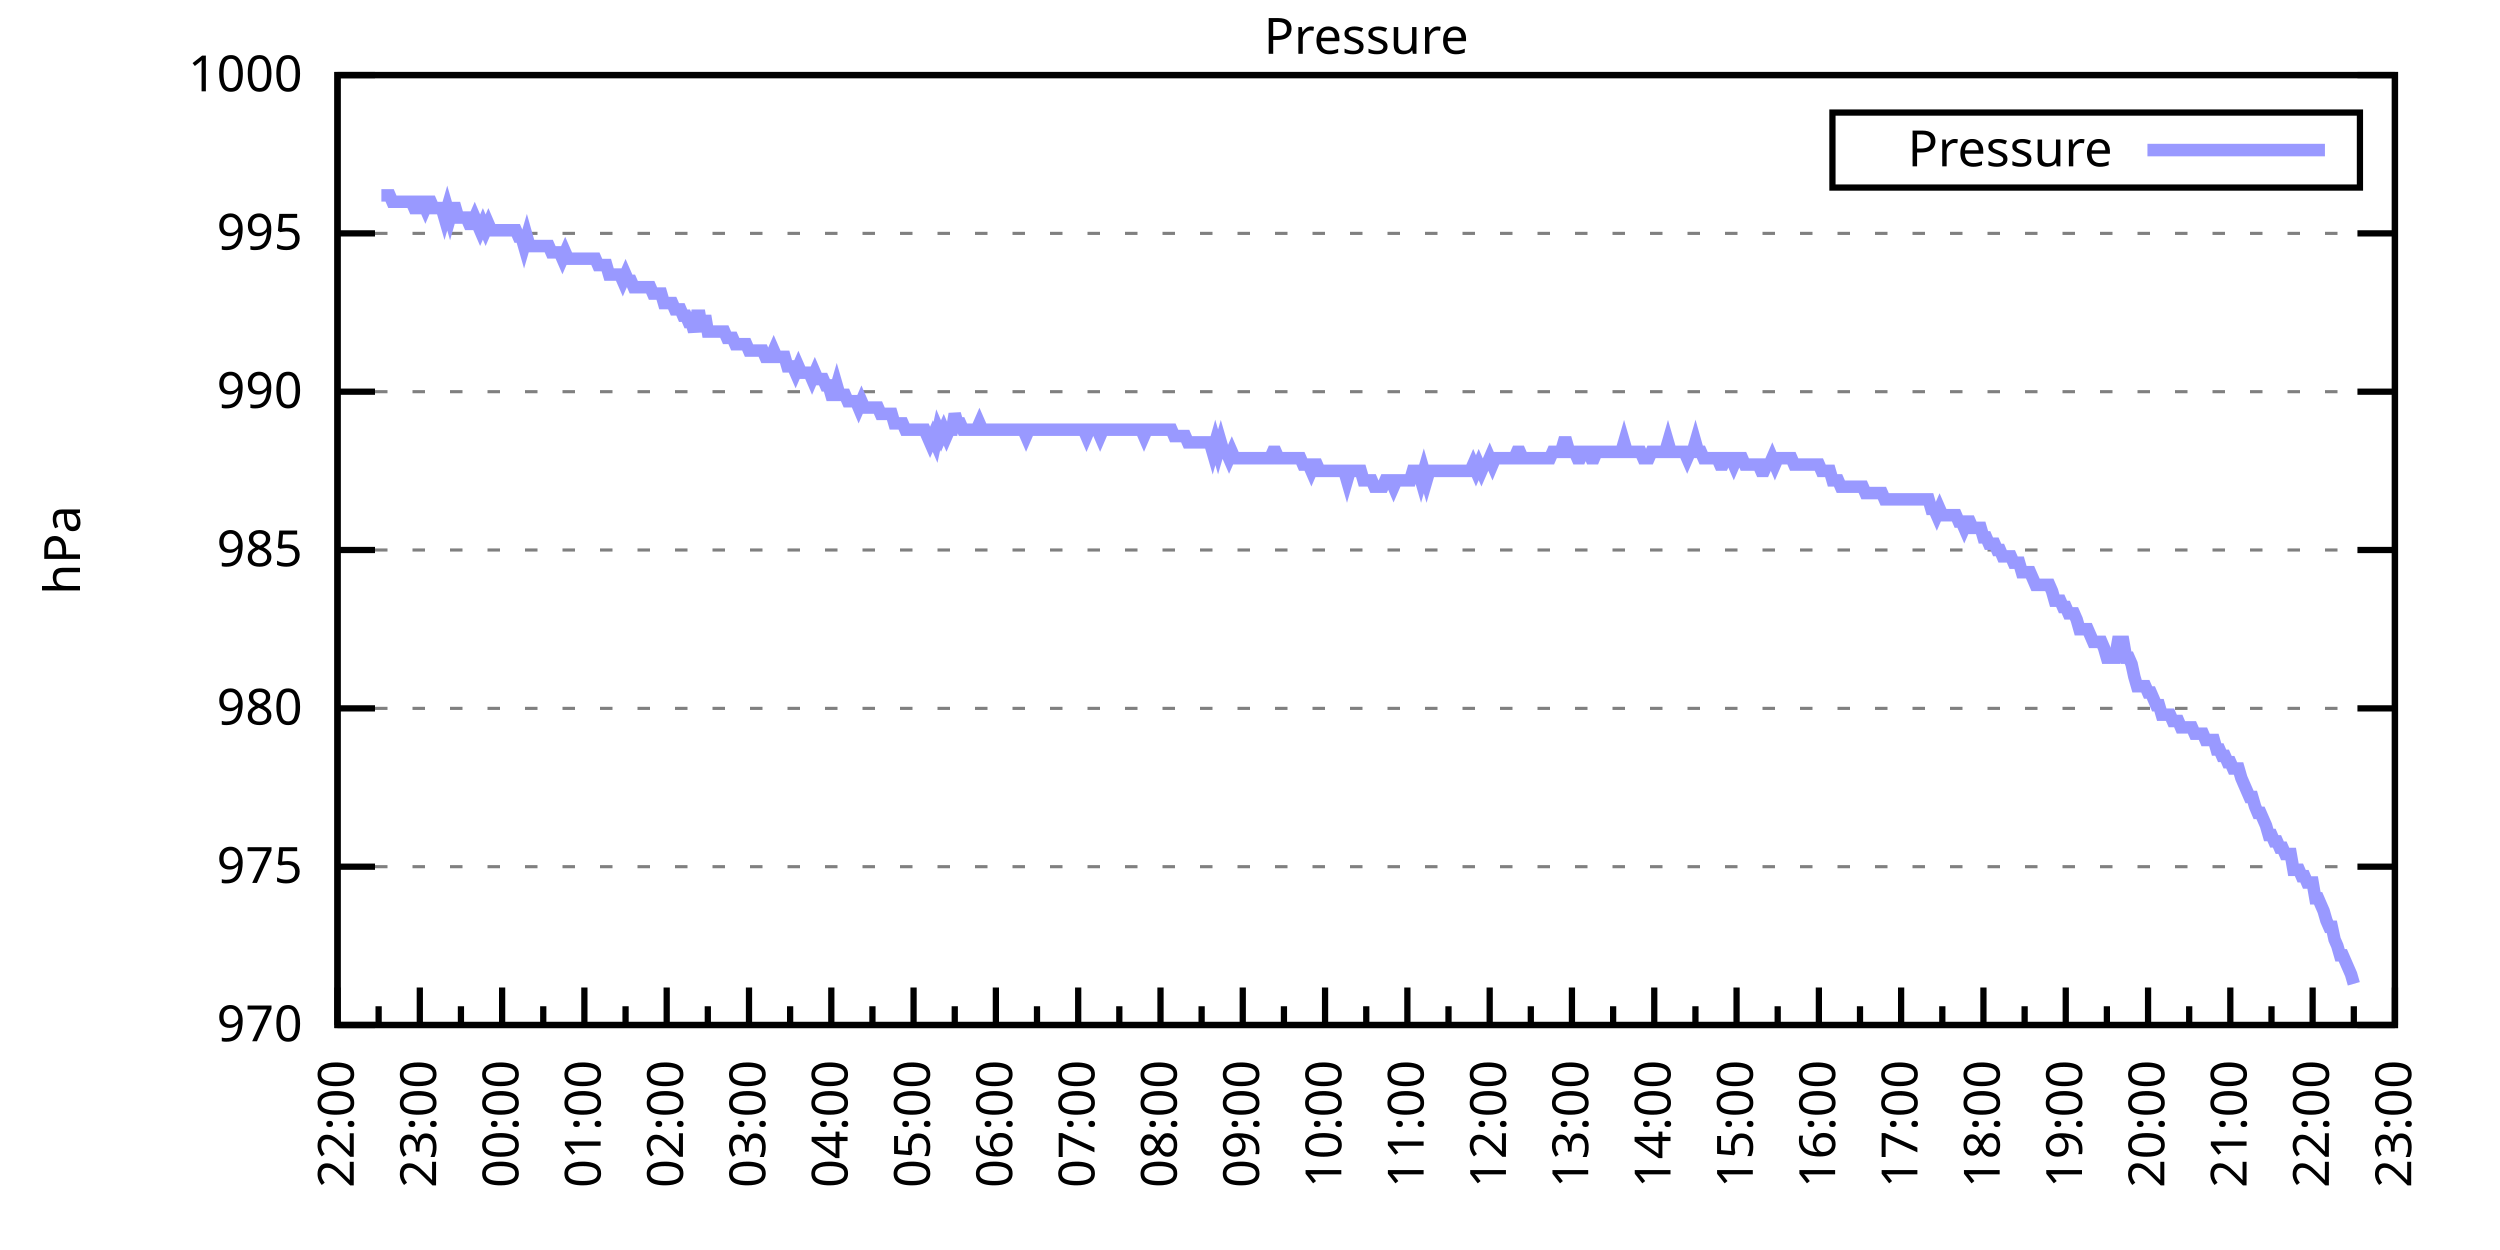
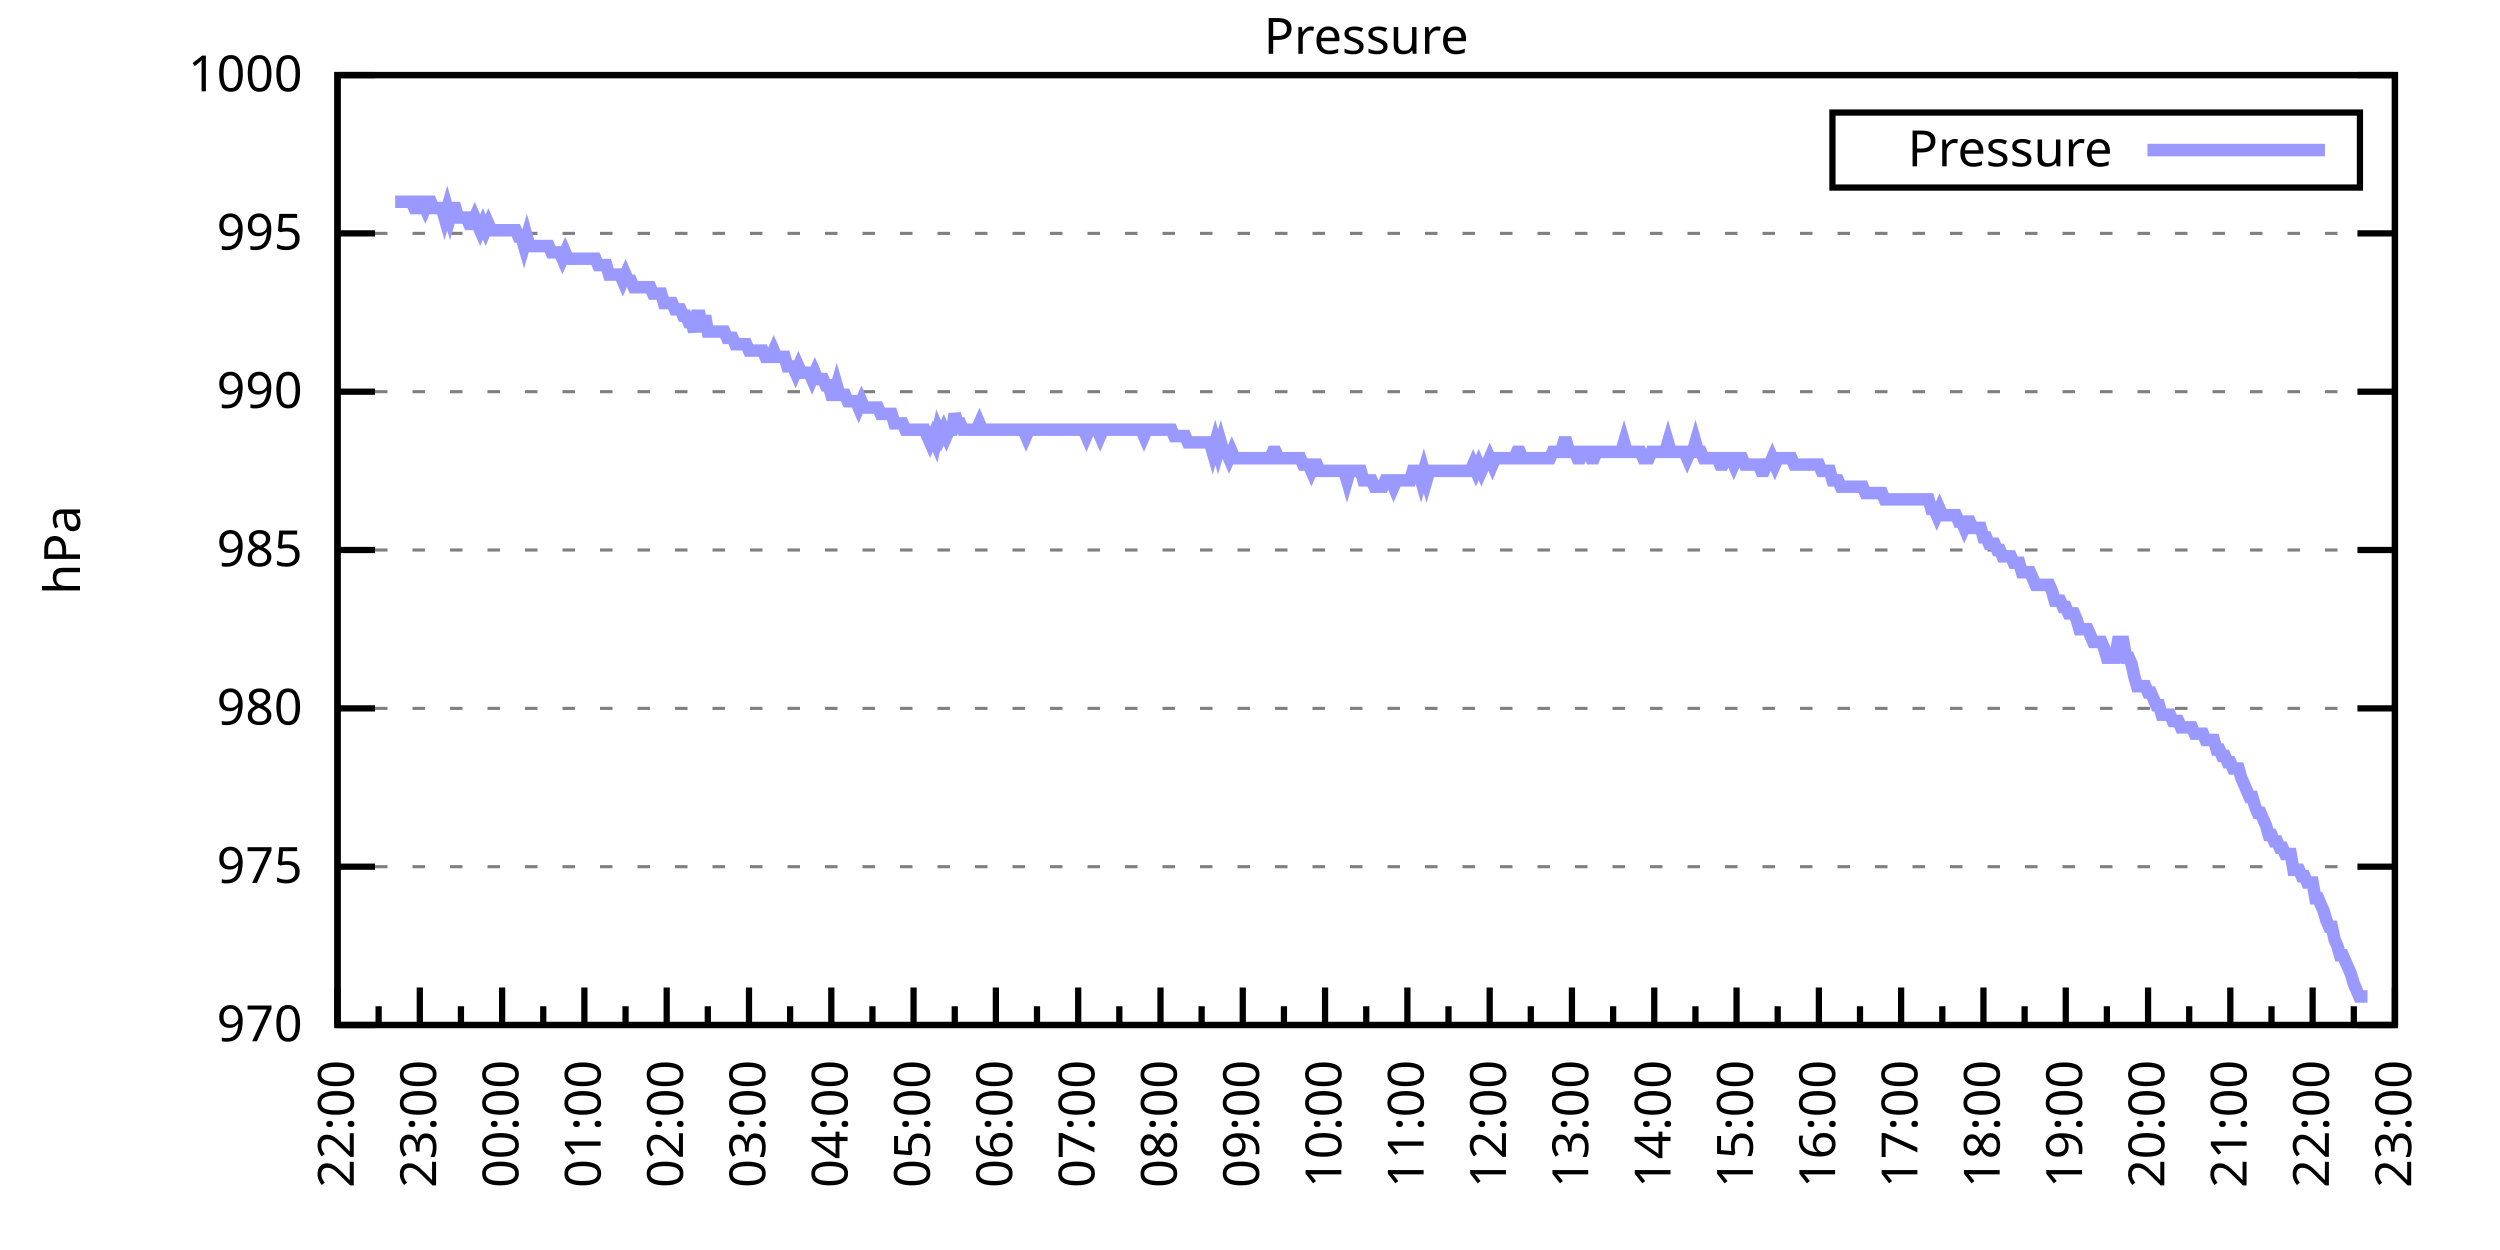
<svg xmlns="http://www.w3.org/2000/svg" xmlns:xlink="http://www.w3.org/1999/xlink" width="400" height="200" viewBox="0 0 400 200">
  <g id="gnuplot_canvas">
    <rect x="0" y="0" width="400" height="200" fill="none" />
    <defs>
      <circle id="gpDot" r="0.5" stroke-width="0.5" stroke="currentColor" />
      <path id="gpPt0" stroke-width="0.333" stroke="currentColor" d="M-1,0 h2 M0,-1 v2" />
      <path id="gpPt1" stroke-width="0.333" stroke="currentColor" d="M-1,-1 L1,1 M1,-1 L-1,1" />
      <path id="gpPt2" stroke-width="0.333" stroke="currentColor" d="M-1,0 L1,0 M0,-1 L0,1 M-1,-1 L1,1 M-1,1 L1,-1" />
      <rect id="gpPt3" stroke-width="0.333" stroke="currentColor" x="-1" y="-1" width="2" height="2" />
      <rect id="gpPt4" stroke-width="0.333" stroke="currentColor" fill="currentColor" x="-1" y="-1" width="2" height="2" />
      <circle id="gpPt5" stroke-width="0.333" stroke="currentColor" cx="0" cy="0" r="1" />
      <use xlink:href="#gpPt5" id="gpPt6" fill="currentColor" stroke="none" />
      <path id="gpPt7" stroke-width="0.333" stroke="currentColor" d="M0,-1.33 L-1.33,0.67 L1.33,0.67 z" />
      <use xlink:href="#gpPt7" id="gpPt8" fill="currentColor" stroke="none" />
      <use xlink:href="#gpPt7" id="gpPt9" stroke="currentColor" transform="rotate(180)" />
      <use xlink:href="#gpPt9" id="gpPt10" fill="currentColor" stroke="none" />
      <use xlink:href="#gpPt3" id="gpPt11" stroke="currentColor" transform="rotate(45)" />
      <use xlink:href="#gpPt11" id="gpPt12" fill="currentColor" stroke="none" />
      <path id="gpPt13" stroke-width="0.333" stroke="currentColor" d="M0,1.330 L1.265,0.411 L0.782,-1.067 L-0.782,-1.076 L-1.265,0.411 z" />
      <use xlink:href="#gpPt13" id="gpPt14" fill="currentColor" stroke="none" />
      <filter id="textbox" filterUnits="objectBoundingBox" x="0" y="0" height="1" width="1">
        <feFlood flood-color="white" flood-opacity="1" result="bgnd" />
        <feComposite in="SourceGraphic" in2="bgnd" operator="atop" />
      </filter>
      <filter id="greybox" filterUnits="objectBoundingBox" x="0" y="0" height="1" width="1">
        <feFlood flood-color="lightgrey" flood-opacity="1" result="grey" />
        <feComposite in="SourceGraphic" in2="grey" operator="atop" />
      </filter>
    </defs>
    <g fill="none" color="white" stroke="currentColor" stroke-width="1.00" stroke-linecap="butt" stroke-linejoin="miter">
</g>
    <g fill="none" color="black" stroke="currentColor" stroke-width="1.00" stroke-linecap="butt" stroke-linejoin="miter">
      <g stroke="none" shape-rendering="crispEdges">
        <polygon fill="rgb(255, 255, 255)" points="54.00,164.00 383.18,164.00 383.18,12.02 54.00,12.02 " />
      </g>
    </g>
    <g fill="none" color="black" stroke="currentColor" stroke-width="1.00" stroke-linecap="butt" stroke-linejoin="miter">
</g>
    <g fill="none" color="black" stroke="black" stroke-width="0.50" stroke-linecap="butt" stroke-linejoin="miter">
</g>
    <g fill="none" color="gray" stroke="currentColor" stroke-width="0.50" stroke-linecap="butt" stroke-linejoin="miter">
      <path stroke="gray" stroke-dasharray="2,4" class="gridline" d="M54.00,164.00 L383.19,164.00  " />
    </g>
    <g fill="none" color="gray" stroke="gray" stroke-width="1.00" stroke-linecap="butt" stroke-linejoin="miter">
</g>
    <g fill="none" color="black" stroke="currentColor" stroke-width="1.00" stroke-linecap="butt" stroke-linejoin="miter">
      <path stroke="black" d="M54.00,164.00 L60.00,164.00 M383.19,164.00 L377.19,164.00  " />
      <g transform="translate(48.40,166.60)" stroke="none" fill="black" font-family="Sans" font-size="8.00" text-anchor="end">
        <text>
          <tspan font-family="Sans"> 970</tspan>
        </text>
      </g>
    </g>
    <g fill="none" color="black" stroke="currentColor" stroke-width="1.00" stroke-linecap="butt" stroke-linejoin="miter">
</g>
    <g fill="none" color="black" stroke="black" stroke-width="0.50" stroke-linecap="butt" stroke-linejoin="miter">
</g>
    <g fill="none" color="gray" stroke="currentColor" stroke-width="0.50" stroke-linecap="butt" stroke-linejoin="miter">
      <path stroke="gray" stroke-dasharray="2,4" class="gridline" d="M54.00,138.67 L383.19,138.67  " />
    </g>
    <g fill="none" color="gray" stroke="gray" stroke-width="1.00" stroke-linecap="butt" stroke-linejoin="miter">
</g>
    <g fill="none" color="black" stroke="currentColor" stroke-width="1.00" stroke-linecap="butt" stroke-linejoin="miter">
      <path stroke="black" d="M54.00,138.67 L60.00,138.67 M383.19,138.67 L377.19,138.67  " />
      <g transform="translate(48.40,141.27)" stroke="none" fill="black" font-family="Sans" font-size="8.00" text-anchor="end">
        <text>
          <tspan font-family="Sans"> 975</tspan>
        </text>
      </g>
    </g>
    <g fill="none" color="black" stroke="currentColor" stroke-width="1.00" stroke-linecap="butt" stroke-linejoin="miter">
</g>
    <g fill="none" color="black" stroke="black" stroke-width="0.50" stroke-linecap="butt" stroke-linejoin="miter">
</g>
    <g fill="none" color="gray" stroke="currentColor" stroke-width="0.50" stroke-linecap="butt" stroke-linejoin="miter">
      <path stroke="gray" stroke-dasharray="2,4" class="gridline" d="M54.00,113.34 L383.19,113.34  " />
    </g>
    <g fill="none" color="gray" stroke="gray" stroke-width="1.00" stroke-linecap="butt" stroke-linejoin="miter">
</g>
    <g fill="none" color="black" stroke="currentColor" stroke-width="1.00" stroke-linecap="butt" stroke-linejoin="miter">
      <path stroke="black" d="M54.00,113.34 L60.00,113.34 M383.19,113.34 L377.19,113.34  " />
      <g transform="translate(48.40,115.94)" stroke="none" fill="black" font-family="Sans" font-size="8.00" text-anchor="end">
        <text>
          <tspan font-family="Sans"> 980</tspan>
        </text>
      </g>
    </g>
    <g fill="none" color="black" stroke="currentColor" stroke-width="1.00" stroke-linecap="butt" stroke-linejoin="miter">
</g>
    <g fill="none" color="black" stroke="black" stroke-width="0.50" stroke-linecap="butt" stroke-linejoin="miter">
</g>
    <g fill="none" color="gray" stroke="currentColor" stroke-width="0.50" stroke-linecap="butt" stroke-linejoin="miter">
      <path stroke="gray" stroke-dasharray="2,4" class="gridline" d="M54.00,88.00 L383.19,88.00  " />
    </g>
    <g fill="none" color="gray" stroke="gray" stroke-width="1.00" stroke-linecap="butt" stroke-linejoin="miter">
</g>
    <g fill="none" color="black" stroke="currentColor" stroke-width="1.00" stroke-linecap="butt" stroke-linejoin="miter">
      <path stroke="black" d="M54.00,88.00 L60.00,88.00 M383.19,88.00 L377.19,88.00  " />
      <g transform="translate(48.40,90.60)" stroke="none" fill="black" font-family="Sans" font-size="8.00" text-anchor="end">
        <text>
          <tspan font-family="Sans"> 985</tspan>
        </text>
      </g>
    </g>
    <g fill="none" color="black" stroke="currentColor" stroke-width="1.00" stroke-linecap="butt" stroke-linejoin="miter">
</g>
    <g fill="none" color="black" stroke="black" stroke-width="0.50" stroke-linecap="butt" stroke-linejoin="miter">
</g>
    <g fill="none" color="gray" stroke="currentColor" stroke-width="0.50" stroke-linecap="butt" stroke-linejoin="miter">
      <path stroke="gray" stroke-dasharray="2,4" class="gridline" d="M54.00,62.67 L383.19,62.67  " />
    </g>
    <g fill="none" color="gray" stroke="gray" stroke-width="1.00" stroke-linecap="butt" stroke-linejoin="miter">
</g>
    <g fill="none" color="black" stroke="currentColor" stroke-width="1.00" stroke-linecap="butt" stroke-linejoin="miter">
      <path stroke="black" d="M54.00,62.67 L60.00,62.67 M383.19,62.67 L377.19,62.67  " />
      <g transform="translate(48.40,65.27)" stroke="none" fill="black" font-family="Sans" font-size="8.00" text-anchor="end">
        <text>
          <tspan font-family="Sans"> 990</tspan>
        </text>
      </g>
    </g>
    <g fill="none" color="black" stroke="currentColor" stroke-width="1.00" stroke-linecap="butt" stroke-linejoin="miter">
</g>
    <g fill="none" color="black" stroke="black" stroke-width="0.50" stroke-linecap="butt" stroke-linejoin="miter">
</g>
    <g fill="none" color="gray" stroke="currentColor" stroke-width="0.50" stroke-linecap="butt" stroke-linejoin="miter">
      <path stroke="gray" stroke-dasharray="2,4" class="gridline" d="M54.00,37.34 L383.19,37.34  " />
    </g>
    <g fill="none" color="gray" stroke="gray" stroke-width="1.00" stroke-linecap="butt" stroke-linejoin="miter">
</g>
    <g fill="none" color="black" stroke="currentColor" stroke-width="1.00" stroke-linecap="butt" stroke-linejoin="miter">
      <path stroke="black" d="M54.00,37.34 L60.00,37.34 M383.19,37.34 L377.19,37.34  " />
      <g transform="translate(48.40,39.94)" stroke="none" fill="black" font-family="Sans" font-size="8.00" text-anchor="end">
        <text>
          <tspan font-family="Sans"> 995</tspan>
        </text>
      </g>
    </g>
    <g fill="none" color="black" stroke="currentColor" stroke-width="1.00" stroke-linecap="butt" stroke-linejoin="miter">
</g>
    <g fill="none" color="black" stroke="black" stroke-width="0.50" stroke-linecap="butt" stroke-linejoin="miter">
</g>
    <g fill="none" color="gray" stroke="currentColor" stroke-width="0.50" stroke-linecap="butt" stroke-linejoin="miter">
      <path stroke="gray" stroke-dasharray="2,4" class="gridline" d="M54.00,12.01 L383.19,12.01  " />
    </g>
    <g fill="none" color="gray" stroke="gray" stroke-width="1.00" stroke-linecap="butt" stroke-linejoin="miter">
</g>
    <g fill="none" color="black" stroke="currentColor" stroke-width="1.00" stroke-linecap="butt" stroke-linejoin="miter">
      <path stroke="black" d="M54.00,12.01 L60.00,12.01 M383.19,12.01 L377.19,12.01  " />
      <g transform="translate(48.40,14.61)" stroke="none" fill="black" font-family="Sans" font-size="8.00" text-anchor="end">
        <text>
          <tspan font-family="Sans"> 1000</tspan>
        </text>
      </g>
    </g>
    <g fill="none" color="black" stroke="currentColor" stroke-width="1.00" stroke-linecap="butt" stroke-linejoin="miter">
      <path stroke="black" d="M54.00,164.00 L54.00,158.00  " />
      <g transform="translate(56.60,169.60) rotate(270)" stroke="none" fill="black" font-family="Sans" font-size="8.00" text-anchor="end">
        <text>
          <tspan font-family="Sans">22:00</tspan>
        </text>
      </g>
    </g>
    <g fill="none" color="black" stroke="currentColor" stroke-width="1.00" stroke-linecap="butt" stroke-linejoin="miter">
      <path stroke="black" d="M60.58,164.00 L60.58,161.00 M67.17,164.00 L67.17,158.00  " />
      <g transform="translate(69.77,169.60) rotate(270)" stroke="none" fill="black" font-family="Sans" font-size="8.00" text-anchor="end">
        <text>
          <tspan font-family="Sans">23:00</tspan>
        </text>
      </g>
    </g>
    <g fill="none" color="black" stroke="currentColor" stroke-width="1.00" stroke-linecap="butt" stroke-linejoin="miter">
      <path stroke="black" d="M73.75,164.00 L73.75,161.00 M80.34,164.00 L80.34,158.00  " />
      <g transform="translate(82.94,169.60) rotate(270)" stroke="none" fill="black" font-family="Sans" font-size="8.00" text-anchor="end">
        <text>
          <tspan font-family="Sans">00:00</tspan>
        </text>
      </g>
    </g>
    <g fill="none" color="black" stroke="currentColor" stroke-width="1.00" stroke-linecap="butt" stroke-linejoin="miter">
      <path stroke="black" d="M86.92,164.00 L86.92,161.00 M93.50,164.00 L93.50,158.00  " />
      <g transform="translate(96.10,169.60) rotate(270)" stroke="none" fill="black" font-family="Sans" font-size="8.00" text-anchor="end">
        <text>
          <tspan font-family="Sans">01:00</tspan>
        </text>
      </g>
    </g>
    <g fill="none" color="black" stroke="currentColor" stroke-width="1.00" stroke-linecap="butt" stroke-linejoin="miter">
      <path stroke="black" d="M100.09,164.00 L100.09,161.00 M106.67,164.00 L106.67,158.00  " />
      <g transform="translate(109.27,169.60) rotate(270)" stroke="none" fill="black" font-family="Sans" font-size="8.00" text-anchor="end">
        <text>
          <tspan font-family="Sans">02:00</tspan>
        </text>
      </g>
    </g>
    <g fill="none" color="black" stroke="currentColor" stroke-width="1.00" stroke-linecap="butt" stroke-linejoin="miter">
      <path stroke="black" d="M113.25,164.00 L113.25,161.00 M119.84,164.00 L119.84,158.00  " />
      <g transform="translate(122.44,169.60) rotate(270)" stroke="none" fill="black" font-family="Sans" font-size="8.00" text-anchor="end">
        <text>
          <tspan font-family="Sans">03:00</tspan>
        </text>
      </g>
    </g>
    <g fill="none" color="black" stroke="currentColor" stroke-width="1.00" stroke-linecap="butt" stroke-linejoin="miter">
      <path stroke="black" d="M126.42,164.00 L126.42,161.00 M133.01,164.00 L133.01,158.00  " />
      <g transform="translate(135.61,169.60) rotate(270)" stroke="none" fill="black" font-family="Sans" font-size="8.00" text-anchor="end">
        <text>
          <tspan font-family="Sans">04:00</tspan>
        </text>
      </g>
    </g>
    <g fill="none" color="black" stroke="currentColor" stroke-width="1.00" stroke-linecap="butt" stroke-linejoin="miter">
      <path stroke="black" d="M139.59,164.00 L139.59,161.00 M146.17,164.00 L146.17,158.00  " />
      <g transform="translate(148.77,169.60) rotate(270)" stroke="none" fill="black" font-family="Sans" font-size="8.00" text-anchor="end">
        <text>
          <tspan font-family="Sans">05:00</tspan>
        </text>
      </g>
    </g>
    <g fill="none" color="black" stroke="currentColor" stroke-width="1.00" stroke-linecap="butt" stroke-linejoin="miter">
      <path stroke="black" d="M152.76,164.00 L152.76,161.00 M159.34,164.00 L159.34,158.00  " />
      <g transform="translate(161.94,169.60) rotate(270)" stroke="none" fill="black" font-family="Sans" font-size="8.00" text-anchor="end">
        <text>
          <tspan font-family="Sans">06:00</tspan>
        </text>
      </g>
    </g>
    <g fill="none" color="black" stroke="currentColor" stroke-width="1.00" stroke-linecap="butt" stroke-linejoin="miter">
      <path stroke="black" d="M165.92,164.00 L165.92,161.00 M172.51,164.00 L172.51,158.00  " />
      <g transform="translate(175.11,169.60) rotate(270)" stroke="none" fill="black" font-family="Sans" font-size="8.00" text-anchor="end">
        <text>
          <tspan font-family="Sans">07:00</tspan>
        </text>
      </g>
    </g>
    <g fill="none" color="black" stroke="currentColor" stroke-width="1.00" stroke-linecap="butt" stroke-linejoin="miter">
      <path stroke="black" d="M179.09,164.00 L179.09,161.00 M185.68,164.00 L185.68,158.00  " />
      <g transform="translate(188.28,169.60) rotate(270)" stroke="none" fill="black" font-family="Sans" font-size="8.00" text-anchor="end">
        <text>
          <tspan font-family="Sans">08:00</tspan>
        </text>
      </g>
    </g>
    <g fill="none" color="black" stroke="currentColor" stroke-width="1.00" stroke-linecap="butt" stroke-linejoin="miter">
      <path stroke="black" d="M192.26,164.00 L192.26,161.00 M198.84,164.00 L198.84,158.00  " />
      <g transform="translate(201.44,169.60) rotate(270)" stroke="none" fill="black" font-family="Sans" font-size="8.00" text-anchor="end">
        <text>
          <tspan font-family="Sans">09:00</tspan>
        </text>
      </g>
    </g>
    <g fill="none" color="black" stroke="currentColor" stroke-width="1.00" stroke-linecap="butt" stroke-linejoin="miter">
      <path stroke="black" d="M205.43,164.00 L205.43,161.00 M212.01,164.00 L212.01,158.00  " />
      <g transform="translate(214.61,169.60) rotate(270)" stroke="none" fill="black" font-family="Sans" font-size="8.00" text-anchor="end">
        <text>
          <tspan font-family="Sans">10:00</tspan>
        </text>
      </g>
    </g>
    <g fill="none" color="black" stroke="currentColor" stroke-width="1.00" stroke-linecap="butt" stroke-linejoin="miter">
      <path stroke="black" d="M218.60,164.00 L218.60,161.00 M225.18,164.00 L225.18,158.00  " />
      <g transform="translate(227.78,169.60) rotate(270)" stroke="none" fill="black" font-family="Sans" font-size="8.00" text-anchor="end">
        <text>
          <tspan font-family="Sans">11:00</tspan>
        </text>
      </g>
    </g>
    <g fill="none" color="black" stroke="currentColor" stroke-width="1.00" stroke-linecap="butt" stroke-linejoin="miter">
      <path stroke="black" d="M231.76,164.00 L231.76,161.00 M238.35,164.00 L238.35,158.00  " />
      <g transform="translate(240.95,169.60) rotate(270)" stroke="none" fill="black" font-family="Sans" font-size="8.00" text-anchor="end">
        <text>
          <tspan font-family="Sans">12:00</tspan>
        </text>
      </g>
    </g>
    <g fill="none" color="black" stroke="currentColor" stroke-width="1.00" stroke-linecap="butt" stroke-linejoin="miter">
      <path stroke="black" d="M244.93,164.00 L244.93,161.00 M251.51,164.00 L251.51,158.00  " />
      <g transform="translate(254.11,169.60) rotate(270)" stroke="none" fill="black" font-family="Sans" font-size="8.00" text-anchor="end">
        <text>
          <tspan font-family="Sans">13:00</tspan>
        </text>
      </g>
    </g>
    <g fill="none" color="black" stroke="currentColor" stroke-width="1.00" stroke-linecap="butt" stroke-linejoin="miter">
      <path stroke="black" d="M258.10,164.00 L258.10,161.00 M264.68,164.00 L264.68,158.00  " />
      <g transform="translate(267.28,169.60) rotate(270)" stroke="none" fill="black" font-family="Sans" font-size="8.00" text-anchor="end">
        <text>
          <tspan font-family="Sans">14:00</tspan>
        </text>
      </g>
    </g>
    <g fill="none" color="black" stroke="currentColor" stroke-width="1.00" stroke-linecap="butt" stroke-linejoin="miter">
      <path stroke="black" d="M271.27,164.00 L271.27,161.00 M277.85,164.00 L277.85,158.00  " />
      <g transform="translate(280.45,169.60) rotate(270)" stroke="none" fill="black" font-family="Sans" font-size="8.00" text-anchor="end">
        <text>
          <tspan font-family="Sans">15:00</tspan>
        </text>
      </g>
    </g>
    <g fill="none" color="black" stroke="currentColor" stroke-width="1.00" stroke-linecap="butt" stroke-linejoin="miter">
      <path stroke="black" d="M284.43,164.00 L284.43,161.00 M291.02,164.00 L291.02,158.00  " />
      <g transform="translate(293.62,169.60) rotate(270)" stroke="none" fill="black" font-family="Sans" font-size="8.00" text-anchor="end">
        <text>
          <tspan font-family="Sans">16:00</tspan>
        </text>
      </g>
    </g>
    <g fill="none" color="black" stroke="currentColor" stroke-width="1.00" stroke-linecap="butt" stroke-linejoin="miter">
      <path stroke="black" d="M297.60,164.00 L297.60,161.00 M304.18,164.00 L304.18,158.00  " />
      <g transform="translate(306.78,169.60) rotate(270)" stroke="none" fill="black" font-family="Sans" font-size="8.00" text-anchor="end">
        <text>
          <tspan font-family="Sans">17:00</tspan>
        </text>
      </g>
    </g>
    <g fill="none" color="black" stroke="currentColor" stroke-width="1.00" stroke-linecap="butt" stroke-linejoin="miter">
      <path stroke="black" d="M310.77,164.00 L310.77,161.00 M317.35,164.00 L317.35,158.00  " />
      <g transform="translate(319.95,169.60) rotate(270)" stroke="none" fill="black" font-family="Sans" font-size="8.00" text-anchor="end">
        <text>
          <tspan font-family="Sans">18:00</tspan>
        </text>
      </g>
    </g>
    <g fill="none" color="black" stroke="currentColor" stroke-width="1.00" stroke-linecap="butt" stroke-linejoin="miter">
      <path stroke="black" d="M323.94,164.00 L323.94,161.00 M330.52,164.00 L330.52,158.00  " />
      <g transform="translate(333.12,169.60) rotate(270)" stroke="none" fill="black" font-family="Sans" font-size="8.00" text-anchor="end">
        <text>
          <tspan font-family="Sans">19:00</tspan>
        </text>
      </g>
    </g>
    <g fill="none" color="black" stroke="currentColor" stroke-width="1.00" stroke-linecap="butt" stroke-linejoin="miter">
      <path stroke="black" d="M337.10,164.00 L337.10,161.00 M343.69,164.00 L343.69,158.00  " />
      <g transform="translate(346.29,169.60) rotate(270)" stroke="none" fill="black" font-family="Sans" font-size="8.00" text-anchor="end">
        <text>
          <tspan font-family="Sans">20:00</tspan>
        </text>
      </g>
    </g>
    <g fill="none" color="black" stroke="currentColor" stroke-width="1.00" stroke-linecap="butt" stroke-linejoin="miter">
      <path stroke="black" d="M350.27,164.00 L350.27,161.00 M356.85,164.00 L356.85,158.00  " />
      <g transform="translate(359.45,169.60) rotate(270)" stroke="none" fill="black" font-family="Sans" font-size="8.00" text-anchor="end">
        <text>
          <tspan font-family="Sans">21:00</tspan>
        </text>
      </g>
    </g>
    <g fill="none" color="black" stroke="currentColor" stroke-width="1.00" stroke-linecap="butt" stroke-linejoin="miter">
      <path stroke="black" d="M363.44,164.00 L363.44,161.00 M370.02,164.00 L370.02,158.00  " />
      <g transform="translate(372.62,169.60) rotate(270)" stroke="none" fill="black" font-family="Sans" font-size="8.00" text-anchor="end">
        <text>
          <tspan font-family="Sans">22:00</tspan>
        </text>
      </g>
    </g>
    <g fill="none" color="black" stroke="currentColor" stroke-width="1.00" stroke-linecap="butt" stroke-linejoin="miter">
      <path stroke="black" d="M376.61,164.00 L376.61,161.00 M383.19,164.00 L383.19,158.00  " />
      <g transform="translate(385.79,169.60) rotate(270)" stroke="none" fill="black" font-family="Sans" font-size="8.00" text-anchor="end">
        <text>
          <tspan font-family="Sans">23:00</tspan>
        </text>
      </g>
    </g>
    <g fill="none" color="black" stroke="currentColor" stroke-width="1.00" stroke-linecap="butt" stroke-linejoin="miter">
</g>
    <g fill="none" color="black" stroke="currentColor" stroke-width="1.00" stroke-linecap="butt" stroke-linejoin="miter">
      <path stroke="black" d="M54.00,12.01 L54.00,164.00 L383.19,164.00 L383.19,12.01 L54.00,12.01 Z  " />
    </g>
    <g fill="none" color="black" stroke="currentColor" stroke-width="1.00" stroke-linecap="butt" stroke-linejoin="miter">
      <g transform="translate(12.80,88.01) rotate(270)" stroke="none" fill="black" font-family="Sans" font-size="8.00" text-anchor="middle">
        <text>
          <tspan font-family="Sans">hPa</tspan>
        </text>
      </g>
    </g>
    <g fill="none" color="black" stroke="currentColor" stroke-width="1.00" stroke-linecap="butt" stroke-linejoin="miter">
</g>
    <g fill="none" color="black" stroke="currentColor" stroke-width="1.00" stroke-linecap="butt" stroke-linejoin="miter">
      <path stroke="black" d="M293.19,30.01 L293.19,18.01 L377.59,18.01 L377.59,30.01 L293.19,30.01 Z  " />
    </g>
    <g id="Pressure_plot_1">
      <g fill="none" color="white" stroke="black" stroke-width="2.00" stroke-linecap="butt" stroke-linejoin="miter">
</g>
      <g fill="none" color="black" stroke="currentColor" stroke-width="2.00" stroke-linecap="butt" stroke-linejoin="miter">
        <g transform="translate(337.99,26.61)" stroke="none" fill="black" font-family="Sans" font-size="8.00" text-anchor="end">
          <text>
            <tspan font-family="Sans">Pressure</tspan>
          </text>
        </g>
      </g>
      <g fill="none" color="black" stroke="currentColor" stroke-width="2.00" stroke-linecap="butt" stroke-linejoin="miter">
-         <path stroke="rgb(153, 153, 255)" d="M343.59,24.01 L371.99,24.01 M61.02,31.26 L61.46,31.26 L61.90,31.26 L62.34,31.26 L62.78,32.28 L63.22,32.28   L63.66,32.28 L64.10,32.28 L64.53,32.28 L64.97,32.28 L65.41,32.28 L65.85,32.28 L66.29,33.29 L66.73,33.29   L67.17,32.28 L67.61,32.28 L68.05,33.29 L68.48,32.28 L68.92,32.28 L69.36,33.29 L69.80,33.29 L70.24,33.29   L70.68,33.29 L71.12,34.81 L71.56,33.29 L72.00,34.81 L72.43,33.29 L72.87,33.29 L73.31,34.81 L73.75,34.81   L74.19,34.81 L74.63,34.81 L75.07,35.82 L75.51,35.82 L75.95,34.81 L76.38,35.82 L76.82,36.84 L77.26,35.82   L77.70,36.84 L78.14,35.82 L78.58,36.84 L79.02,36.84 L79.46,36.84 L79.90,36.84 L80.34,36.84 L80.77,36.84   L81.21,36.84 L81.65,36.84 L82.09,36.84 L82.53,36.84 L82.97,37.85 L83.41,37.85 L83.85,39.37 L84.29,37.85   L84.72,39.37 L85.16,39.37 L85.60,39.37 L86.04,39.37 L86.48,39.37 L86.92,39.37 L87.36,39.37 L87.80,39.37   L88.24,40.38 L88.67,40.38 L89.11,40.38 L89.55,40.38 L89.99,41.39 L90.43,40.38 L90.87,41.39 L91.31,41.39   L91.75,41.39 L92.19,41.39 L92.62,41.39 L93.06,41.39 L93.50,41.39 L93.94,41.39 L94.38,41.39 L94.82,41.39   L95.26,41.39 L95.70,42.41 L96.14,42.41 L96.58,42.41 L97.01,42.41 L97.45,43.93 L97.89,43.93 L98.33,43.93   L98.77,43.93 L99.21,43.93 L99.65,44.94 L100.09,43.93 L100.53,44.94 L100.96,44.94 L101.40,45.95 L101.84,45.95   L102.28,45.95 L102.72,45.95 L103.16,45.95 L103.60,45.95 L104.04,45.95 L104.48,46.97 L104.91,46.97 L105.35,46.97   L105.79,46.97 L106.23,48.49 L106.67,48.49 L107.11,48.49 L107.55,48.49 L107.99,49.50 L108.43,49.50 L108.87,49.50   L109.30,50.51 L109.74,50.51 L110.18,51.53 L110.62,51.53 L111.06,53.05 L111.50,50.51 L111.94,50.51 L112.38,53.05   L112.82,50.51 L113.25,53.05 L113.69,53.05 L114.13,53.05 L114.57,53.05 L115.01,53.05 L115.45,53.05 L115.89,53.05   L116.33,54.06 L116.77,54.06 L117.20,54.06 L117.64,55.07 L118.08,55.07 L118.52,55.07 L118.96,55.07 L119.40,55.07   L119.84,56.09 L120.28,56.09 L120.72,56.09 L121.15,56.09 L121.59,56.09 L122.03,56.09 L122.47,57.10 L122.91,57.10   L123.35,57.10 L123.79,56.09 L124.23,57.10 L124.67,57.10 L125.11,57.10 L125.54,57.10 L125.98,58.62 L126.42,58.62   L126.86,58.62 L127.30,59.63 L127.74,58.62 L128.18,59.63 L128.62,59.63 L129.06,59.63 L129.49,59.63 L129.93,60.65   L130.37,59.63 L130.81,60.65 L131.25,60.65 L131.69,60.65 L132.13,61.66 L132.57,61.66 L133.01,63.18 L133.44,63.18   L133.88,61.66 L134.32,63.18 L134.76,63.18 L135.20,63.18 L135.64,64.19 L136.08,64.19 L136.52,64.19 L136.96,64.19   L137.39,65.21 L137.83,64.19 L138.27,65.21 L138.71,65.21 L139.15,65.21 L139.59,65.21 L140.03,65.21 L140.47,65.21   L140.91,66.22 L141.35,66.22 L141.78,66.22 L142.22,66.22 L142.66,66.22 L143.10,67.74 L143.54,67.74 L143.98,67.74   L144.42,67.74 L144.86,68.75 L145.30,68.75 L145.73,68.75 L146.17,68.75 L146.61,68.75 L147.05,68.75 L147.49,68.75   L147.93,68.75 L148.37,69.77 L148.81,70.78 L149.25,69.77 L149.68,70.78 L150.12,68.75 L150.56,69.77 L151.00,68.75   L151.44,69.77 L151.88,68.75 L152.32,68.75 L152.76,66.22 L153.20,67.74 L153.63,67.74 L154.07,68.75 L154.51,68.75   L154.95,68.75 L155.39,68.75 L155.83,68.75 L156.27,68.75 L156.71,67.74 L157.15,68.75 L157.59,68.75 L158.02,68.75   L158.46,68.75 L158.90,68.75 L159.34,68.75 L159.78,68.75 L160.22,68.75 L160.66,68.75 L161.10,68.75 L161.54,68.75   L161.97,68.75 L162.41,68.75 L162.85,68.75 L163.29,68.75 L163.73,68.75 L164.17,69.77 L164.61,68.75 L165.05,68.75   L165.49,68.75 L165.92,68.75 L166.36,68.75 L166.80,68.75 L167.24,68.75 L167.68,68.75 L168.12,68.75 L168.56,68.75   L169.00,68.75 L169.44,68.75 L169.87,68.75 L170.31,68.75 L170.75,68.75 L171.19,68.75 L171.63,68.75 L172.07,68.75   L172.51,68.75 L172.95,68.75 L173.39,68.75 L173.83,69.77 L174.26,68.75 L174.70,68.75 L175.14,68.75 L175.58,68.75   L176.02,69.77 L176.46,68.75 L176.90,68.75 L177.34,68.75 L177.78,68.75 L178.21,68.75 L178.65,68.75 L179.09,68.75   L179.53,68.75 L179.97,68.75 L180.41,68.75 L180.85,68.75 L181.29,68.75 L181.73,68.75 L182.16,68.75 L182.60,68.75   L183.04,69.77 L183.48,68.75 L183.92,68.75 L184.36,68.75 L184.80,68.75 L185.24,68.75 L185.68,68.75 L186.11,68.75   L186.55,68.75 L186.99,68.75 L187.43,68.75 L187.87,69.77 L188.31,69.77 L188.75,69.77 L189.19,69.77 L189.63,69.77   L190.07,70.78 L190.50,70.78 L190.94,70.78 L191.38,70.78 L191.82,70.78 L192.26,70.78 L192.70,70.78 L193.14,70.78   L193.58,70.78 L194.02,72.30 L194.45,70.78 L194.89,72.30 L195.33,70.78 L195.77,72.30 L196.21,72.30 L196.65,73.31   L197.09,72.30 L197.53,73.31 L197.97,73.31 L198.40,73.31 L198.84,73.31 L199.28,73.31 L199.72,73.31 L200.16,73.31   L200.60,73.31 L201.04,73.31 L201.48,73.31 L201.92,73.31 L202.35,73.31 L202.79,73.31 L203.23,73.31 L203.67,72.30   L204.11,72.30 L204.55,73.31 L204.99,73.31 L205.43,73.31 L205.87,73.31 L206.31,73.31 L206.74,73.31 L207.18,73.31   L207.62,73.31 L208.06,73.31 L208.50,74.33 L208.94,74.33 L209.38,74.33 L209.82,75.34 L210.26,74.33 L210.69,74.33   L211.13,75.34 L211.57,75.34 L212.01,75.34 L212.45,75.34 L212.89,75.34 L213.33,75.34 L213.77,75.34 L214.21,75.34   L214.64,75.34 L215.08,75.34 L215.52,76.86 L215.96,75.34 L216.40,75.34 L216.84,75.34 L217.28,75.34 L217.72,75.34   L218.16,76.86 L218.60,76.86 L219.03,76.86 L219.47,76.86 L219.91,77.87 L220.35,77.87 L220.79,77.87 L221.23,77.87   L221.67,76.86 L222.11,76.86 L222.55,76.86 L222.98,77.87 L223.42,76.86 L223.86,76.86 L224.30,76.86 L224.74,76.86   L225.18,76.86 L225.62,76.86 L226.06,75.34 L226.50,75.34 L226.93,75.34 L227.37,76.86 L227.81,75.34 L228.25,76.86   L228.69,75.34 L229.13,75.34 L229.57,75.34 L230.01,75.34 L230.45,75.34 L230.88,75.34 L231.32,75.34 L231.76,75.34   L232.20,75.34 L232.64,75.34 L233.08,75.34 L233.52,75.34 L233.96,75.34 L234.40,75.34 L234.84,75.34 L235.27,75.34   L235.71,74.33 L236.15,75.34 L236.59,74.33 L237.03,75.34 L237.47,74.33 L237.91,74.33 L238.35,73.31 L238.79,74.33   L239.22,73.31 L239.66,73.31 L240.10,73.31 L240.54,73.31 L240.98,73.31 L241.42,73.31 L241.86,73.31 L242.30,73.31   L242.74,72.30 L243.17,72.30 L243.61,73.31 L244.05,73.31 L244.49,73.31 L244.93,73.31 L245.37,73.31 L245.81,73.31   L246.25,73.31 L246.69,73.31 L247.12,73.31 L247.56,73.31 L248.00,73.31 L248.44,72.30 L248.88,72.30 L249.32,72.30   L249.76,72.30 L250.20,70.78 L250.64,70.78 L251.08,72.30 L251.51,72.30 L251.95,72.30 L252.39,73.31 L252.83,73.31   L253.27,72.30 L253.71,72.30 L254.15,72.30 L254.59,73.31 L255.03,73.31 L255.46,72.30 L255.90,72.30 L256.34,72.30   L256.78,72.30 L257.22,72.30 L257.66,72.30 L258.10,72.30 L258.54,72.30 L258.98,72.30 L259.41,72.30 L259.85,70.78   L260.29,72.30 L260.73,72.30 L261.17,72.30 L261.61,72.30 L262.05,72.30 L262.49,72.30 L262.93,73.31 L263.36,73.31   L263.80,73.31 L264.24,72.30 L264.68,72.30 L265.12,72.30 L265.56,72.30 L266.00,72.30 L266.44,72.30 L266.88,70.78   L267.32,72.30 L267.75,72.30 L268.19,72.30 L268.63,72.30 L269.07,72.30 L269.51,72.30 L269.95,73.31 L270.39,72.30   L270.83,72.30 L271.27,70.78 L271.70,72.30 L272.14,72.30 L272.58,73.31 L273.02,73.31 L273.46,73.31 L273.90,73.31   L274.34,73.31 L274.78,73.31 L275.22,74.33 L275.65,74.33 L276.09,73.31 L276.53,73.31 L276.97,73.31 L277.41,74.33   L277.85,73.31 L278.29,73.31 L278.73,73.31 L279.17,74.33 L279.60,74.33 L280.04,74.33 L280.48,74.33 L280.92,74.33   L281.36,74.33 L281.80,75.34 L282.24,75.34 L282.68,74.33 L283.12,74.33 L283.56,73.31 L283.99,74.33 L284.43,73.31   L284.87,73.31 L285.31,73.31 L285.75,73.31 L286.19,73.31 L286.63,73.31 L287.07,74.33 L287.51,74.33 L287.94,74.33   L288.38,74.33 L288.82,74.33 L289.26,74.33 L289.70,74.33 L290.14,74.33 L290.58,74.33 L291.02,74.33 L291.46,75.34   L291.89,75.34 L292.33,75.34 L292.77,75.34 L293.21,76.86 L293.65,76.86 L294.09,76.86 L294.53,77.87 L294.97,77.87   L295.41,77.87 L295.84,77.87 L296.28,77.87 L296.72,77.87 L297.16,77.87 L297.60,77.87 L298.04,77.87 L298.48,78.89   L298.92,78.89 L299.36,78.89 L299.80,78.89 L300.23,78.89 L300.67,78.89 L301.11,78.89 L301.55,79.90 L301.99,79.90   L302.43,79.90 L302.87,79.90 L303.31,79.90 L303.75,79.90 L304.18,79.90 L304.62,79.90 L305.06,79.90 L305.50,79.90   L305.94,79.90 L306.38,79.90 L306.82,79.90 L307.26,79.90 L307.70,79.90 L308.13,79.90 L308.57,79.90 L309.01,81.42   L309.45,81.42 L309.89,82.43 L310.33,81.42 L310.77,82.43 L311.21,82.43 L311.65,82.43 L312.08,82.43 L312.52,82.43   L312.96,82.43 L313.40,83.45 L313.84,83.45 L314.28,84.46 L314.72,83.45 L315.16,83.45 L315.60,84.46 L316.04,84.46   L316.47,84.46 L316.91,84.46 L317.35,85.98 L317.79,85.98 L318.23,86.99 L318.67,86.99 L319.11,86.99 L319.55,88.00   L319.99,88.00 L320.42,89.02 L320.86,89.02 L321.30,89.02 L321.74,89.02 L322.18,90.03 L322.62,90.03 L323.06,90.03   L323.50,91.55 L323.94,91.55 L324.37,91.55 L324.81,91.55 L325.25,92.56 L325.69,93.58 L326.13,93.58 L326.57,93.58   L327.01,93.58 L327.45,93.58 L327.89,93.58 L328.33,94.59 L328.76,96.11 L329.20,96.11 L329.64,96.11 L330.08,97.12   L330.52,97.12 L330.96,98.14 L331.40,98.14 L331.84,98.14 L332.28,99.15 L332.71,100.67 L333.15,100.67 L333.59,100.67   L334.03,100.67 L334.47,101.68 L334.91,102.70 L335.35,102.70 L335.79,102.70 L336.23,102.70 L336.66,103.71 L337.10,105.23   L337.54,105.23 L337.98,105.23 L338.42,105.23 L338.86,102.70 L339.30,102.70 L339.74,102.70 L340.18,105.23 L340.61,105.23   L341.05,106.24 L341.49,108.27 L341.93,109.79 L342.37,109.79 L342.81,109.79 L343.25,109.79 L343.69,110.80 L344.13,110.80   L344.57,111.82 L345.00,112.83 L345.44,112.83 L345.88,114.35 L346.32,114.35 L346.76,114.35 L347.20,114.35 L347.64,115.36   L348.08,115.36 L348.52,115.36 L348.95,116.38 L349.39,116.38 L349.83,116.38 L350.27,116.38 L350.71,116.38 L351.15,117.39   L351.59,117.39 L352.03,117.39 L352.47,117.39 L352.90,118.40 L353.34,118.40 L353.78,118.40 L354.22,118.40 L354.66,119.92   L355.10,119.92 L355.54,120.94 L355.98,120.94 L356.42,121.95 L356.85,121.95 L357.29,122.96 L357.73,122.96 L358.17,122.96   L358.61,124.48 L359.05,125.50 L359.49,126.51 L359.93,127.52 L360.37,127.52 L360.81,129.04 L361.24,130.06 L361.68,130.06   L362.12,131.07 L362.56,132.08 L363.00,133.60 L363.44,133.60 L363.88,134.62 L364.32,134.62 L364.76,135.63 L365.19,135.63   L365.63,136.64 L366.07,136.64 L366.51,136.64 L366.95,139.17 L367.39,139.17 L367.83,139.17 L368.27,140.19 L368.71,140.19   L369.14,141.20 L370.02,141.20 L370.46,143.73 L370.90,143.73 L371.34,144.75 L371.78,145.76 L372.22,147.28 L372.66,148.29   L373.09,148.29 L373.53,150.32 L373.97,151.33 L374.41,152.85 L374.85,152.85 L375.29,153.87 L375.73,154.88 L376.17,155.89   L376.61,157.41  " />
+         <path stroke="rgb(153, 153, 255)" d="M343.59,24.01 L371.99,24.01 M63.22,32.28 L63.66,32.28 L64.10,32.28 L64.53,32.28 L64.97,32.28 L65.41,32.28   L65.85,32.28 L66.29,33.29 L66.73,33.29 L67.17,32.28 L67.61,32.28 L68.05,33.29 L68.48,32.28 L68.92,32.28   L69.36,33.29 L69.80,33.29 L70.24,33.29 L70.68,33.29 L71.12,34.81 L71.56,33.29 L72.00,34.81 L72.43,33.29   L72.87,33.29 L73.31,34.81 L73.75,34.81 L74.19,34.81 L74.63,34.81 L75.07,35.82 L75.51,35.82 L75.95,34.81   L76.38,35.82 L76.82,36.84 L77.26,35.82 L77.70,36.84 L78.14,35.82 L78.58,36.84 L79.02,36.84 L79.46,36.84   L79.90,36.84 L80.34,36.84 L80.77,36.84 L81.21,36.84 L81.65,36.84 L82.09,36.84 L82.53,36.84 L82.97,37.85   L83.41,37.85 L83.85,39.37 L84.29,37.85 L84.72,39.37 L85.16,39.37 L85.60,39.37 L86.04,39.37 L86.48,39.37   L86.92,39.37 L87.36,39.37 L87.80,39.37 L88.24,40.38 L88.67,40.38 L89.11,40.38 L89.55,40.38 L89.99,41.39   L90.43,40.38 L90.87,41.39 L91.31,41.39 L91.75,41.39 L92.19,41.39 L92.62,41.39 L93.06,41.39 L93.50,41.39   L93.94,41.39 L94.38,41.39 L94.82,41.39 L95.26,41.39 L95.70,42.41 L96.14,42.41 L96.58,42.41 L97.01,42.41   L97.45,43.93 L97.89,43.93 L98.33,43.93 L98.77,43.93 L99.21,43.93 L99.65,44.94 L100.09,43.93 L100.53,44.94   L100.96,44.94 L101.40,45.95 L101.84,45.95 L102.28,45.95 L102.72,45.95 L103.16,45.95 L103.60,45.95 L104.04,45.95   L104.48,46.97 L104.91,46.97 L105.35,46.97 L105.79,46.97 L106.23,48.49 L106.67,48.49 L107.11,48.49 L107.55,48.49   L107.99,49.50 L108.43,49.50 L108.87,49.50 L109.30,50.51 L109.74,50.51 L110.18,51.53 L110.62,51.53 L111.06,53.05   L111.50,50.51 L111.94,50.51 L112.38,53.05 L112.82,50.51 L113.25,53.05 L113.69,53.05 L114.13,53.05 L114.57,53.05   L115.01,53.05 L115.45,53.05 L115.89,53.05 L116.33,54.06 L116.77,54.06 L117.20,54.06 L117.64,55.07 L118.08,55.07   L118.52,55.07 L118.96,55.07 L119.40,55.07 L119.84,56.09 L120.28,56.09 L120.72,56.09 L121.15,56.09 L121.59,56.09   L122.03,56.09 L122.47,57.10 L122.91,57.10 L123.35,57.10 L123.79,56.09 L124.23,57.10 L124.67,57.10 L125.11,57.10   L125.54,57.10 L125.98,58.62 L126.42,58.62 L126.86,58.62 L127.30,59.63 L127.74,58.62 L128.18,59.63 L128.62,59.63   L129.06,59.63 L129.49,59.63 L129.93,60.65 L130.37,59.63 L130.81,60.65 L131.25,60.65 L131.69,60.65 L132.13,61.66   L132.57,61.66 L133.01,63.18 L133.44,63.18 L133.88,61.66 L134.32,63.18 L134.76,63.18 L135.20,63.18 L135.64,64.19   L136.08,64.19 L136.52,64.19 L136.96,64.19 L137.39,65.21 L137.83,64.19 L138.27,65.21 L138.71,65.21 L139.15,65.21   L139.59,65.21 L140.03,65.21 L140.47,65.21 L140.91,66.22 L141.35,66.22 L141.78,66.22 L142.22,66.22 L142.66,66.22   L143.10,67.74 L143.54,67.74 L143.98,67.74 L144.42,67.74 L144.86,68.75 L145.30,68.75 L145.73,68.75 L146.17,68.75   L146.61,68.75 L147.05,68.75 L147.49,68.75 L147.93,68.75 L148.37,69.77 L148.81,70.78 L149.25,69.77 L149.68,70.78   L150.12,68.75 L150.56,69.77 L151.00,68.75 L151.44,69.77 L151.88,68.75 L152.32,68.75 L152.76,66.22 L153.20,67.74   L153.63,67.74 L154.07,68.75 L154.51,68.75 L154.95,68.75 L155.39,68.75 L155.83,68.75 L156.27,68.75 L156.71,67.74   L157.15,68.75 L157.59,68.75 L158.02,68.75 L158.46,68.75 L158.90,68.75 L159.34,68.75 L159.78,68.75 L160.22,68.75   L160.66,68.75 L161.10,68.75 L161.54,68.75 L161.97,68.75 L162.41,68.75 L162.85,68.75 L163.29,68.75 L163.73,68.75   L164.17,69.77 L164.61,68.75 L165.05,68.75 L165.49,68.75 L165.92,68.75 L166.36,68.75 L166.80,68.75 L167.24,68.75   L167.68,68.75 L168.12,68.75 L168.56,68.75 L169.00,68.75 L169.44,68.75 L169.87,68.75 L170.31,68.75 L170.75,68.75   L171.19,68.75 L171.63,68.75 L172.07,68.75 L172.51,68.75 L172.95,68.75 L173.39,68.75 L173.83,69.77 L174.26,68.75   L174.70,68.75 L175.14,68.75 L175.58,68.75 L176.02,69.77 L176.46,68.75 L176.90,68.75 L177.34,68.75 L177.78,68.75   L178.21,68.75 L178.65,68.75 L179.09,68.75 L179.53,68.75 L179.97,68.75 L180.41,68.75 L180.85,68.75 L181.29,68.75   L181.73,68.75 L182.16,68.75 L182.60,68.75 L183.04,69.77 L183.48,68.75 L183.92,68.75 L184.36,68.75 L184.80,68.75   L185.24,68.75 L185.68,68.75 L186.11,68.75 L186.55,68.75 L186.99,68.75 L187.43,68.75 L187.87,69.77 L188.31,69.77   L188.75,69.77 L189.19,69.77 L189.63,69.77 L190.07,70.78 L190.50,70.78 L190.94,70.78 L191.38,70.78 L191.82,70.78   L192.26,70.78 L192.70,70.78 L193.14,70.78 L193.58,70.78 L194.02,72.30 L194.45,70.78 L194.89,72.30 L195.33,70.78   L195.77,72.30 L196.21,72.30 L196.65,73.31 L197.09,72.30 L197.53,73.31 L197.97,73.31 L198.40,73.31 L198.84,73.31   L199.28,73.31 L199.72,73.31 L200.16,73.31 L200.60,73.31 L201.04,73.31 L201.48,73.31 L201.92,73.31 L202.35,73.31   L202.79,73.31 L203.23,73.31 L203.67,72.30 L204.11,72.30 L204.55,73.31 L204.99,73.31 L205.43,73.31 L205.87,73.31   L206.31,73.31 L206.74,73.31 L207.18,73.31 L207.62,73.31 L208.06,73.31 L208.50,74.33 L208.94,74.33 L209.38,74.33   L209.82,75.34 L210.26,74.33 L210.69,74.33 L211.13,75.34 L211.57,75.34 L212.01,75.34 L212.45,75.34 L212.89,75.34   L213.33,75.34 L213.77,75.34 L214.21,75.34 L214.64,75.34 L215.08,75.34 L215.52,76.86 L215.96,75.34 L216.40,75.34   L216.84,75.34 L217.28,75.34 L217.72,75.34 L218.16,76.86 L218.60,76.86 L219.03,76.86 L219.47,76.86 L219.91,77.87   L220.35,77.87 L220.79,77.87 L221.23,77.87 L221.67,76.86 L222.11,76.86 L222.55,76.86 L222.98,77.87 L223.42,76.86   L223.86,76.86 L224.30,76.86 L224.74,76.86 L225.18,76.86 L225.62,76.86 L226.06,75.34 L226.50,75.34 L226.93,75.34   L227.37,76.86 L227.81,75.34 L228.25,76.86 L228.69,75.34 L229.13,75.34 L229.57,75.34 L230.01,75.34 L230.45,75.34   L230.88,75.34 L231.32,75.34 L231.76,75.34 L232.20,75.34 L232.64,75.34 L233.08,75.34 L233.52,75.34 L233.96,75.34   L234.40,75.34 L234.84,75.34 L235.27,75.34 L235.71,74.33 L236.15,75.34 L236.59,74.33 L237.03,75.34 L237.47,74.33   L237.91,74.33 L238.35,73.31 L238.79,74.33 L239.22,73.31 L239.66,73.31 L240.10,73.31 L240.54,73.31 L240.98,73.31   L241.42,73.31 L241.86,73.31 L242.30,73.31 L242.74,72.30 L243.17,72.30 L243.61,73.31 L244.05,73.31 L244.49,73.31   L244.93,73.31 L245.37,73.31 L245.81,73.31 L246.25,73.31 L246.69,73.31 L247.12,73.31 L247.56,73.31 L248.00,73.31   L248.44,72.30 L248.88,72.30 L249.32,72.30 L249.76,72.30 L250.20,70.78 L250.64,70.78 L251.08,72.30 L251.51,72.30   L251.95,72.30 L252.39,73.31 L252.83,73.31 L253.27,72.30 L253.71,72.30 L254.15,72.30 L254.59,73.31 L255.03,73.31   L255.46,72.30 L255.90,72.30 L256.34,72.30 L256.78,72.30 L257.22,72.30 L257.66,72.30 L258.10,72.30 L258.54,72.30   L258.98,72.30 L259.41,72.30 L259.85,70.78 L260.29,72.30 L260.73,72.30 L261.17,72.30 L261.61,72.30 L262.05,72.30   L262.49,72.30 L262.93,73.31 L263.36,73.31 L263.80,73.31 L264.24,72.30 L264.68,72.30 L265.12,72.30 L265.56,72.30   L266.00,72.30 L266.44,72.30 L266.88,70.78 L267.32,72.30 L267.75,72.30 L268.19,72.30 L268.63,72.30 L269.07,72.30   L269.51,72.30 L269.95,73.31 L270.39,72.30 L270.83,72.30 L271.27,70.78 L271.70,72.30 L272.14,72.30 L272.58,73.31   L273.02,73.31 L273.46,73.31 L273.90,73.31 L274.34,73.31 L274.78,73.31 L275.22,74.33 L275.65,74.33 L276.09,73.31   L276.53,73.31 L276.97,73.31 L277.41,74.33 L277.85,73.31 L278.29,73.31 L278.73,73.31 L279.17,74.33 L279.60,74.33   L280.04,74.33 L280.48,74.33 L280.92,74.33 L281.36,74.33 L281.80,75.34 L282.24,75.34 L282.68,74.33 L283.12,74.33   L283.56,73.31 L283.99,74.33 L284.43,73.31 L284.87,73.31 L285.31,73.31 L285.75,73.31 L286.19,73.31 L286.63,73.31   L287.07,74.33 L287.51,74.33 L287.94,74.33 L288.38,74.33 L288.82,74.33 L289.26,74.33 L289.70,74.33 L290.14,74.33   L290.58,74.33 L291.02,74.33 L291.46,75.34 L291.89,75.34 L292.33,75.34 L292.77,75.34 L293.21,76.86 L293.65,76.86   L294.09,76.86 L294.53,77.87 L294.97,77.87 L295.41,77.87 L295.84,77.87 L296.28,77.87 L296.72,77.87 L297.16,77.87   L297.60,77.87 L298.04,77.87 L298.48,78.89 L298.92,78.89 L299.36,78.89 L299.80,78.89 L300.23,78.89 L300.67,78.89   L301.11,78.89 L301.55,79.90 L301.99,79.90 L302.43,79.90 L302.87,79.90 L303.31,79.90 L303.75,79.90 L304.18,79.90   L304.62,79.90 L305.06,79.90 L305.50,79.90 L305.94,79.90 L306.38,79.90 L306.82,79.90 L307.26,79.90 L307.70,79.90   L308.13,79.90 L308.57,79.90 L309.01,81.42 L309.45,81.42 L309.89,82.43 L310.33,81.42 L310.77,82.43 L311.21,82.43   L311.65,82.43 L312.08,82.43 L312.52,82.43 L312.96,82.43 L313.40,83.45 L313.84,83.45 L314.28,84.46 L314.72,83.45   L315.16,83.45 L315.60,84.46 L316.04,84.46 L316.47,84.46 L316.91,84.46 L317.35,85.98 L317.79,85.98 L318.23,86.99   L318.67,86.99 L319.11,86.99 L319.55,88.00 L319.99,88.00 L320.42,89.02 L320.86,89.02 L321.30,89.02 L321.74,89.02   L322.18,90.03 L322.62,90.03 L323.06,90.03 L323.50,91.55 L323.94,91.55 L324.37,91.55 L324.81,91.55 L325.25,92.56   L325.69,93.58 L326.13,93.58 L326.57,93.58 L327.01,93.58 L327.45,93.58 L327.89,93.58 L328.33,94.59 L328.76,96.11   L329.20,96.11 L329.64,96.11 L330.08,97.12 L330.52,97.12 L330.96,98.14 L331.40,98.14 L331.84,98.14 L332.28,99.15   L332.71,100.67 L333.15,100.67 L333.59,100.67 L334.03,100.67 L334.47,101.68 L334.91,102.70 L335.35,102.70 L335.79,102.70   L336.23,102.70 L336.66,103.71 L337.10,105.23 L337.54,105.23 L337.98,105.23 L338.42,105.23 L338.86,102.70 L339.30,102.70   L339.74,102.70 L340.18,105.23 L340.61,105.23 L341.05,106.24 L341.49,108.27 L341.93,109.79 L342.37,109.79 L342.81,109.79   L343.25,109.79 L343.69,110.80 L344.13,110.80 L344.57,111.82 L345.00,112.83 L345.44,112.83 L345.88,114.35 L346.32,114.35   L346.76,114.35 L347.20,114.35 L347.64,115.36 L348.08,115.36 L348.52,115.36 L348.95,116.38 L349.39,116.38 L349.83,116.38   L350.27,116.38 L350.71,116.38 L351.15,117.39 L351.59,117.39 L352.03,117.39 L352.47,117.39 L352.90,118.40 L353.34,118.40   L353.78,118.40 L354.22,118.40 L354.66,119.92 L355.10,119.92 L355.54,120.94 L355.98,120.94 L356.42,121.95 L356.85,121.95   L357.29,122.96 L357.73,122.96 L358.17,122.96 L358.61,124.48 L359.05,125.50 L359.49,126.51 L359.93,127.52 L360.37,127.52   L360.81,129.04 L361.24,130.06 L361.68,130.06 L362.12,131.07 L362.56,132.08 L363.00,133.60 L363.44,133.60 L363.88,134.62   L364.32,134.62 L364.76,135.63 L365.19,135.63 L365.63,136.64 L366.07,136.64 L366.51,136.64 L366.95,139.17 L367.39,139.17   L367.83,139.17 L368.27,140.19 L368.71,140.19 L369.14,141.20 L370.02,141.20 L370.46,143.73 L370.90,143.73 L371.34,144.75   L371.78,145.76 L372.22,147.28 L372.66,148.29 L373.09,148.29 L373.53,150.32 L373.97,151.33 L374.41,152.85 L374.85,152.85   L375.29,153.87 L375.73,154.88 L376.17,155.89 L376.61,157.41 L377.05,158.43 L377.48,159.44 L377.92,159.44 L378.36,159.44   L378.80,159.44  " />
      </g>
    </g>
    <g fill="none" color="black" stroke="currentColor" stroke-width="2.00" stroke-linecap="butt" stroke-linejoin="miter">
</g>
    <g fill="none" color="black" stroke="black" stroke-width="1.00" stroke-linecap="butt" stroke-linejoin="miter">
</g>
    <g fill="none" color="black" stroke="currentColor" stroke-width="1.00" stroke-linecap="butt" stroke-linejoin="miter">
      <path stroke="black" d="M54.00,12.01 L54.00,164.00 L383.19,164.00 L383.19,12.01 L54.00,12.01 Z  " />
    </g>
    <g fill="none" color="black" stroke="currentColor" stroke-width="1.00" stroke-linecap="butt" stroke-linejoin="miter">
      <g transform="translate(218.59,8.61)" stroke="none" fill="black" font-family="Sans" font-size="8.00" text-anchor="middle">
        <text>
          <tspan font-family="Sans">Pressure</tspan>
        </text>
      </g>
    </g>
    <g fill="none" color="black" stroke="currentColor" stroke-width="1.00" stroke-linecap="butt" stroke-linejoin="miter">
</g>
  </g>
</svg>
